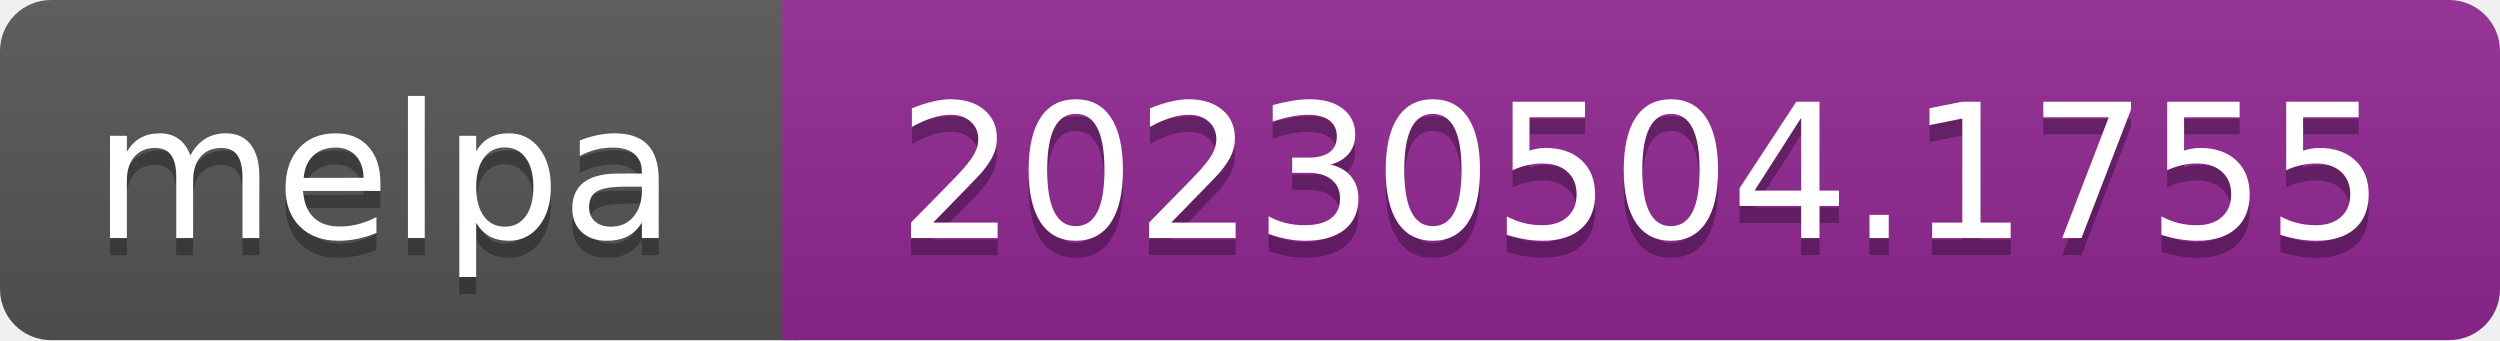
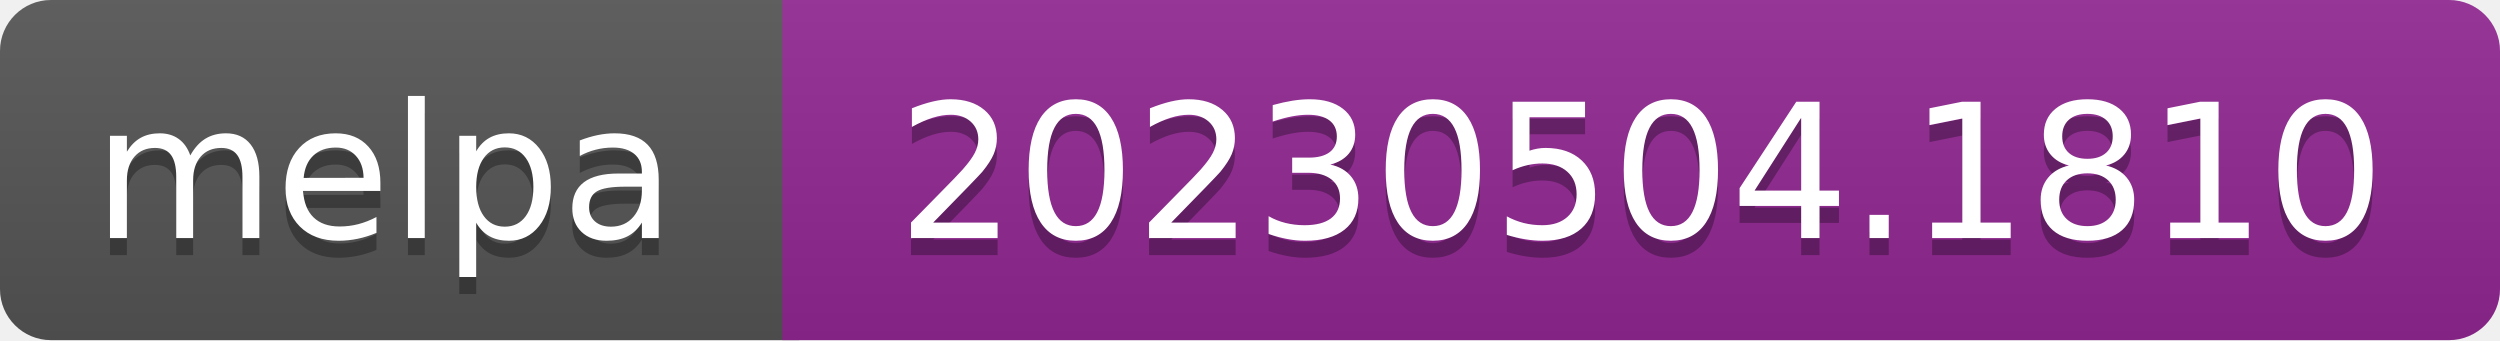
- <svg xmlns="http://www.w3.org/2000/svg" width="147" height="20" role="img" aria-label="melpa: 20230504.1755">
+ <svg xmlns="http://www.w3.org/2000/svg" width="147" height="20" role="img" aria-label="melpa: 20230504.1810">
  <linearGradient id="s" x2="0" y2="100%">
    <stop offset="0" stop-color="#bbb" stop-opacity=".1" />
    <stop offset="1" stop-opacity=".1" />
  </linearGradient>
  <clipPath id="r">
    <rect width="147" height="20" rx="3" fill="#fff" />
  </clipPath>
  <g clip-path="url(#r)">
    <rect width="47" height="20" fill="#555" />
    <rect x="46" width="147" height="20" fill="#922793" />
    <rect width="147" height="20" fill="url(#s)" />
  </g>
  <g fill="#fff" text-anchor="middle" font-family="Verdana,Geneva,DejaVu Sans,sans-serif" font-size="110" text-rendering="geometricPrecision">
    <text aria-hidden="true" x="226" y="150" fill="#010101" fill-opacity=".3" transform="scale(.1)" textLength="343">melpa</text>
    <text x="226" y="140" transform="scale(.1)" fill="#fff" textLength="343">melpa</text>
-     <text aria-hidden="true" x="965" y="150" fill="#010101" fill-opacity=".3" transform="scale(.1)" textLength="875">20230504.1755</text>
-     <text x="965" y="140" transform="scale(.1)" fill="#fff" textLength="875">20230504.1755</text>
+     <text aria-hidden="true" x="965" y="150" fill="#010101" fill-opacity=".3" transform="scale(.1)" textLength="875">20230504.1810</text>
+     <text x="965" y="140" transform="scale(.1)" fill="#fff" textLength="875">20230504.1810</text>
  </g>
</svg>
